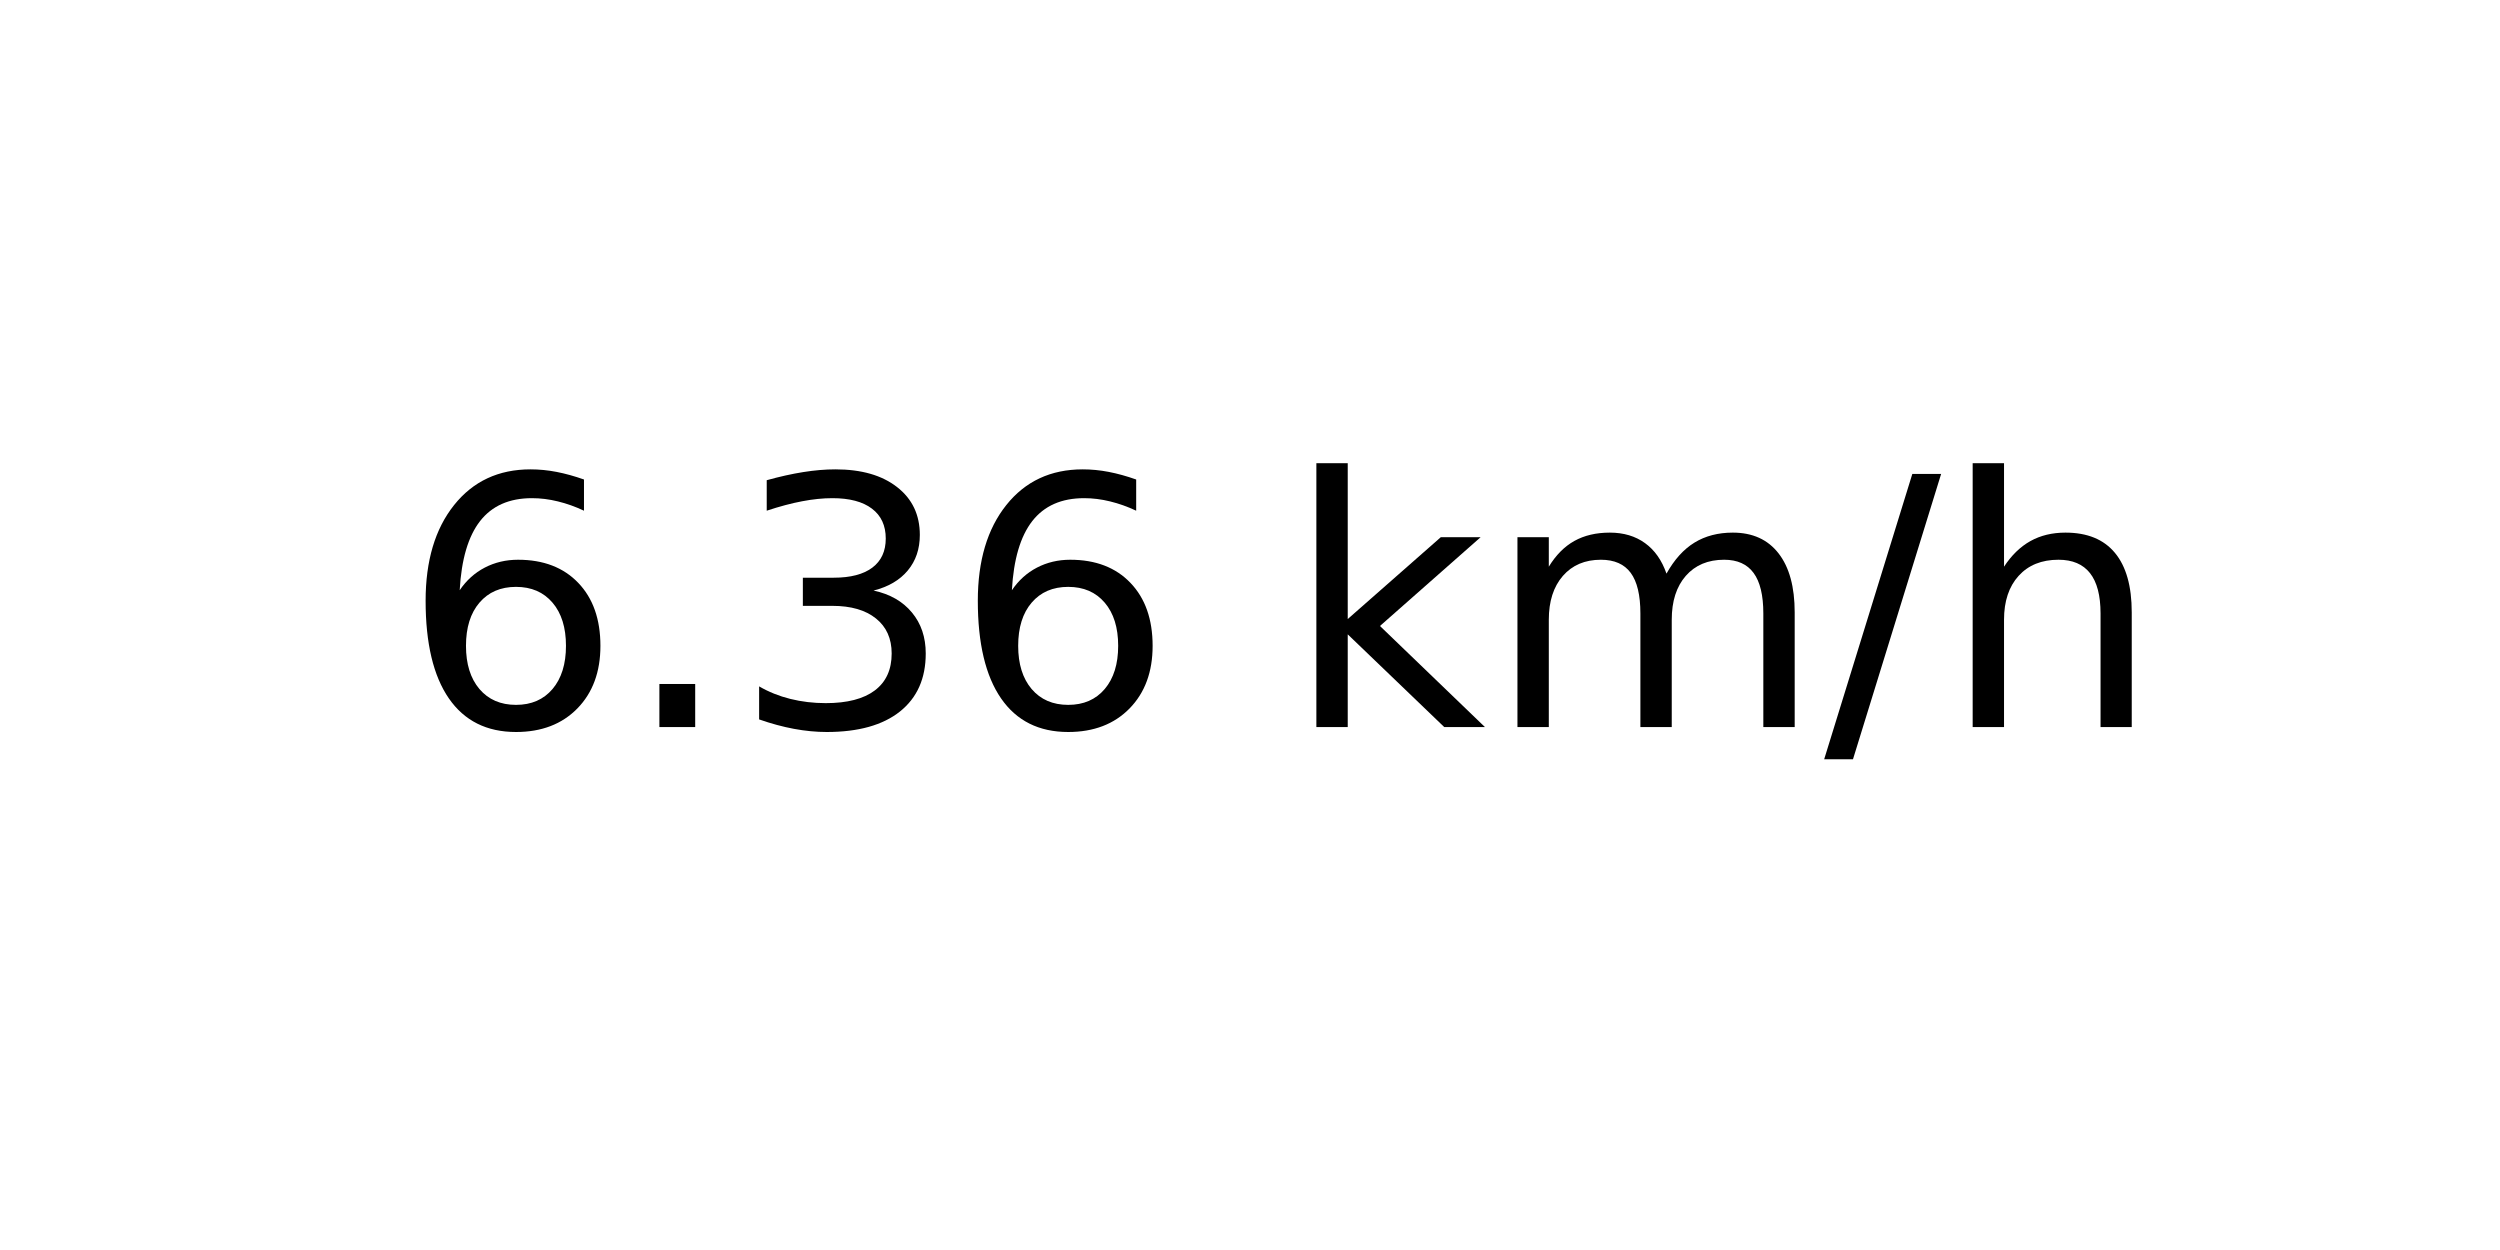
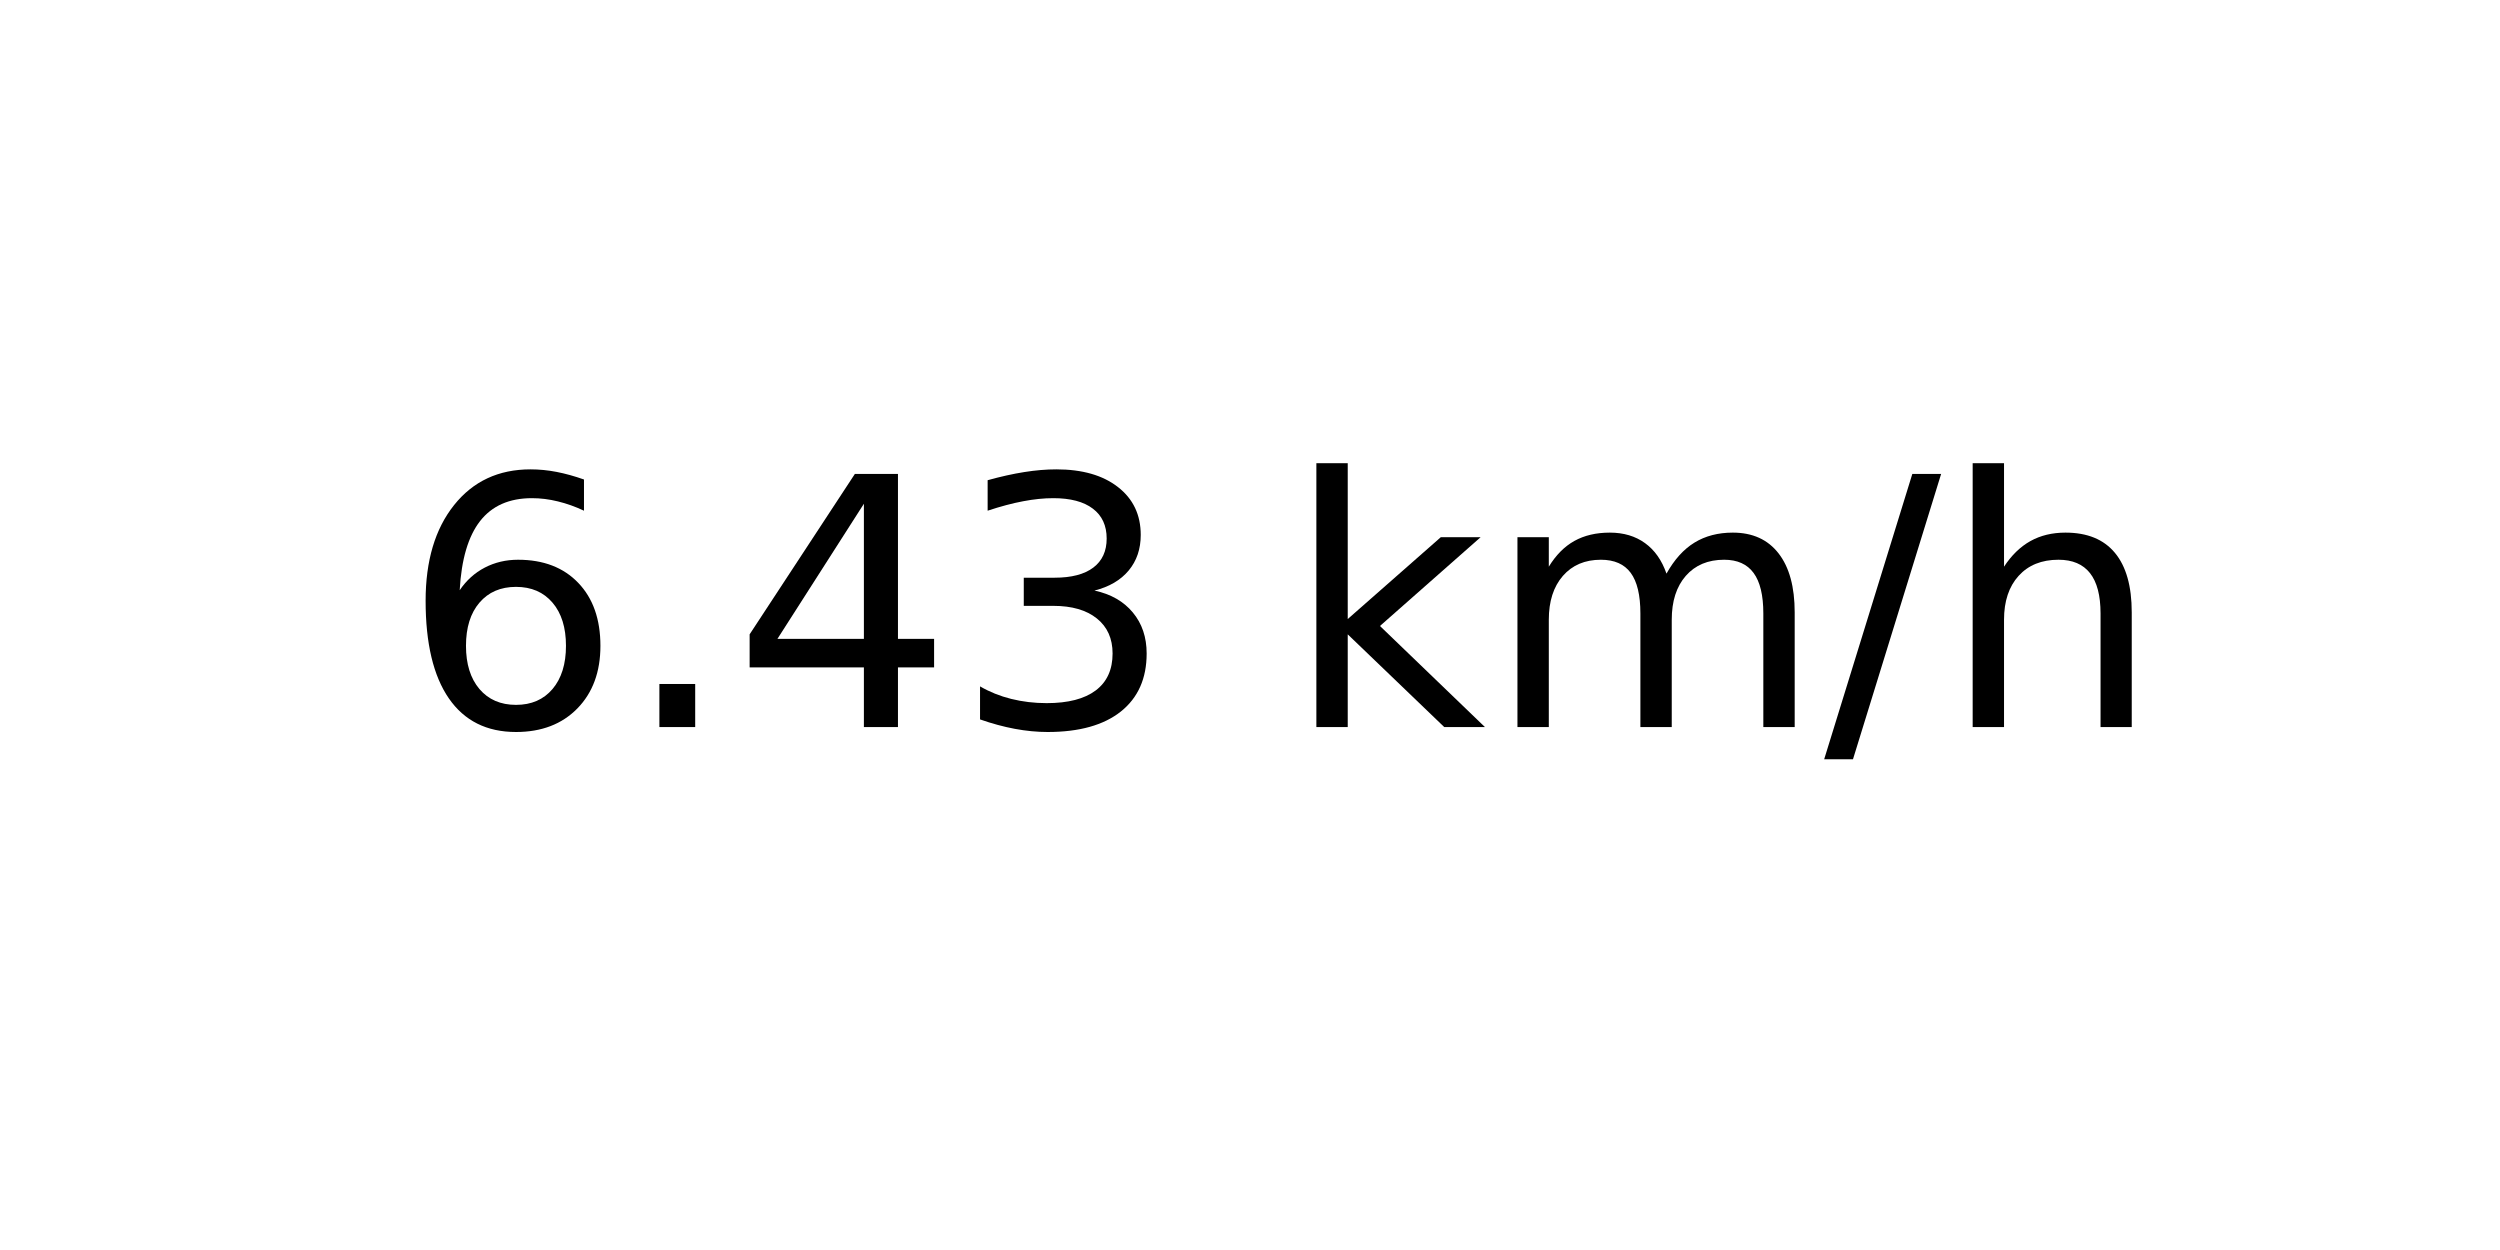
<svg xmlns="http://www.w3.org/2000/svg" xmlns:xlink="http://www.w3.org/1999/xlink" width="72pt" height="36pt" viewBox="0 0 72 36" version="1.1">
  <defs>
    <style type="text/css">*{stroke-linejoin: round; stroke-linecap: butt}</style>
  </defs>
  <g id="figure_1">
    <g id="axes_1">
      <g id="text_1">
        <g transform="translate(11.55937 20.93937) scale(0.1 -0.1)">
          <defs>
            <path id="DejaVuSans-36" d="M 2113 2584  Q 1688 2584 1439 2293  Q 1191 2003 1191 1497  Q 1191 994 1439 701  Q 1688 409 2113 409  Q 2538 409 2786 701  Q 3034 994 3034 1497  Q 3034 2003 2786 2293  Q 2538 2584 2113 2584  z M 3366 4563  L 3366 3988  Q 3128 4100 2886 4159  Q 2644 4219 2406 4219  Q 1781 4219 1451 3797  Q 1122 3375 1075 2522  Q 1259 2794 1537 2939  Q 1816 3084 2150 3084  Q 2853 3084 3261 2657  Q 3669 2231 3669 1497  Q 3669 778 3244 343  Q 2819 -91 2113 -91  Q 1303 -91 875 529  Q 447 1150 447 2328  Q 447 3434 972 4092  Q 1497 4750 2381 4750  Q 2619 4750 2861 4703  Q 3103 4656 3366 4563  z " transform="scale(0.015625)" />
            <path id="DejaVuSans-2e" d="M 684 794  L 1344 794  L 1344 0  L 684 0  L 684 794  z " transform="scale(0.015625)" />
+             <path id="DejaVuSans-34" d="M 2419 4116  L 825 1625  L 2419 1625  L 2419 4116  z M 2253 4666  L 3047 4666  L 3047 1625  L 3713 1625  L 3713 1100  L 3047 1100  L 3047 0  L 2419 0  L 2419 1100  L 313 1100  L 313 1709  L 2253 4666  z " transform="scale(0.015625)" />
            <path id="DejaVuSans-33" d="M 2597 2516  Q 3050 2419 3304 2112  Q 3559 1806 3559 1356  Q 3559 666 3084 287  Q 2609 -91 1734 -91  Q 1441 -91 1130 -33  Q 819 25 488 141  L 488 750  Q 750 597 1062 519  Q 1375 441 1716 441  Q 2309 441 2620 675  Q 2931 909 2931 1356  Q 2931 1769 2642 2001  Q 2353 2234 1838 2234  L 1294 2234  L 1294 2753  L 1863 2753  Q 2328 2753 2575 2939  Q 2822 3125 2822 3475  Q 2822 3834 2567 4026  Q 2313 4219 1838 4219  Q 1578 4219 1281 4162  Q 984 4106 628 3988  L 628 4550  Q 988 4650 1302 4700  Q 1616 4750 1894 4750  Q 2613 4750 3031 4423  Q 3450 4097 3450 3541  Q 3450 3153 3228 2886  Q 3006 2619 2597 2516  z " transform="scale(0.015625)" />
            <path id="DejaVuSans-20" transform="scale(0.015625)" />
            <path id="DejaVuSans-6b" d="M 581 4863  L 1159 4863  L 1159 1991  L 2875 3500  L 3609 3500  L 1753 1863  L 3688 0  L 2938 0  L 1159 1709  L 1159 0  L 581 0  L 581 4863  z " transform="scale(0.015625)" />
            <path id="DejaVuSans-6d" d="M 3328 2828  Q 3544 3216 3844 3400  Q 4144 3584 4550 3584  Q 5097 3584 5394 3201  Q 5691 2819 5691 2113  L 5691 0  L 5113 0  L 5113 2094  Q 5113 2597 4934 2840  Q 4756 3084 4391 3084  Q 3944 3084 3684 2787  Q 3425 2491 3425 1978  L 3425 0  L 2847 0  L 2847 2094  Q 2847 2600 2669 2842  Q 2491 3084 2119 3084  Q 1678 3084 1418 2786  Q 1159 2488 1159 1978  L 1159 0  L 581 0  L 581 3500  L 1159 3500  L 1159 2956  Q 1356 3278 1631 3431  Q 1906 3584 2284 3584  Q 2666 3584 2933 3390  Q 3200 3197 3328 2828  z " transform="scale(0.015625)" />
            <path id="DejaVuSans-2f" d="M 1625 4666  L 2156 4666  L 531 -594  L 0 -594  L 1625 4666  z " transform="scale(0.015625)" />
            <path id="DejaVuSans-68" d="M 3513 2113  L 3513 0  L 2938 0  L 2938 2094  Q 2938 2591 2744 2837  Q 2550 3084 2163 3084  Q 1697 3084 1428 2787  Q 1159 2491 1159 1978  L 1159 0  L 581 0  L 581 4863  L 1159 4863  L 1159 2956  Q 1366 3272 1645 3428  Q 1925 3584 2291 3584  Q 2894 3584 3203 3211  Q 3513 2838 3513 2113  z " transform="scale(0.015625)" />
          </defs>
          <use xlink:href="#DejaVuSans-36" />
          <use xlink:href="#DejaVuSans-2e" x="63.623" />
-           <use xlink:href="#DejaVuSans-33" x="95.41" />
-           <use xlink:href="#DejaVuSans-36" x="159.033" />
+           <use xlink:href="#DejaVuSans-34" x="95.41" />
+           <use xlink:href="#DejaVuSans-33" x="159.033" />
          <use xlink:href="#DejaVuSans-20" x="222.656" />
          <use xlink:href="#DejaVuSans-6b" x="254.443" />
          <use xlink:href="#DejaVuSans-6d" x="312.354" />
          <use xlink:href="#DejaVuSans-2f" x="409.766" />
          <use xlink:href="#DejaVuSans-68" x="443.457" />
        </g>
      </g>
    </g>
  </g>
</svg>
